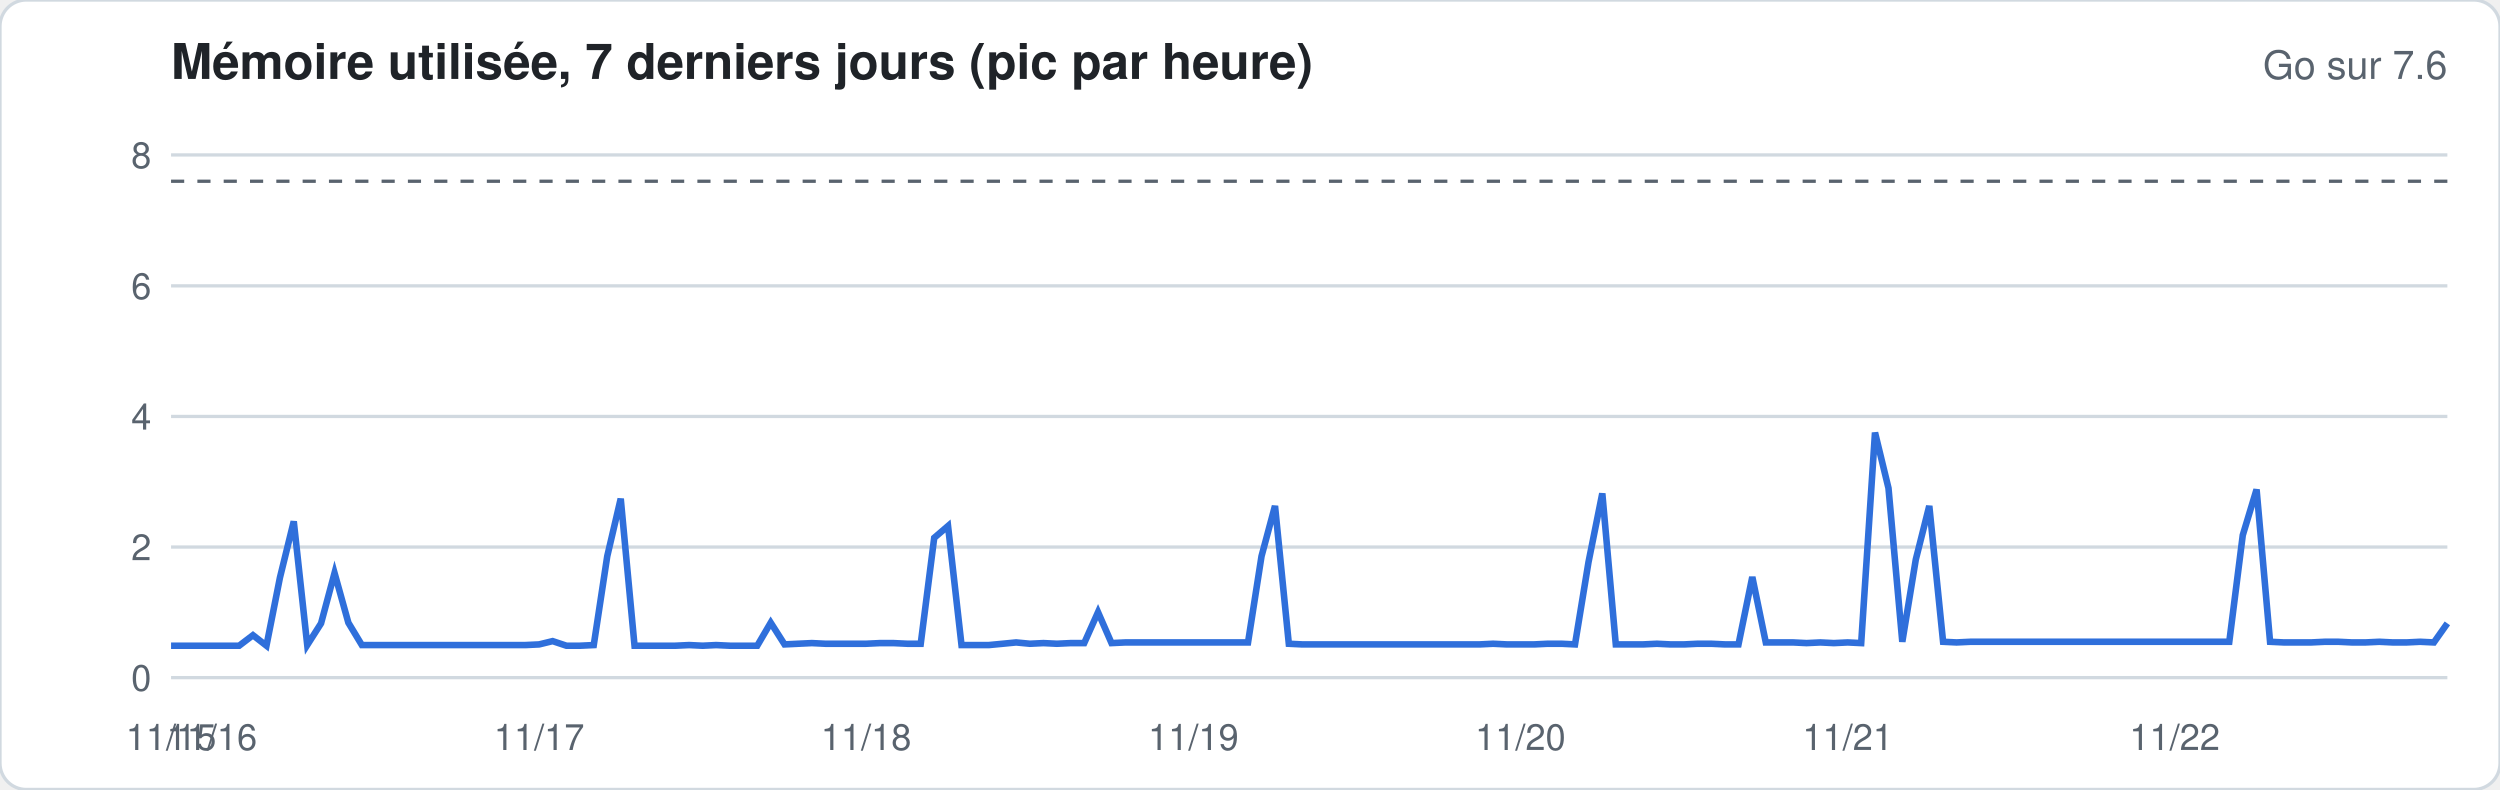
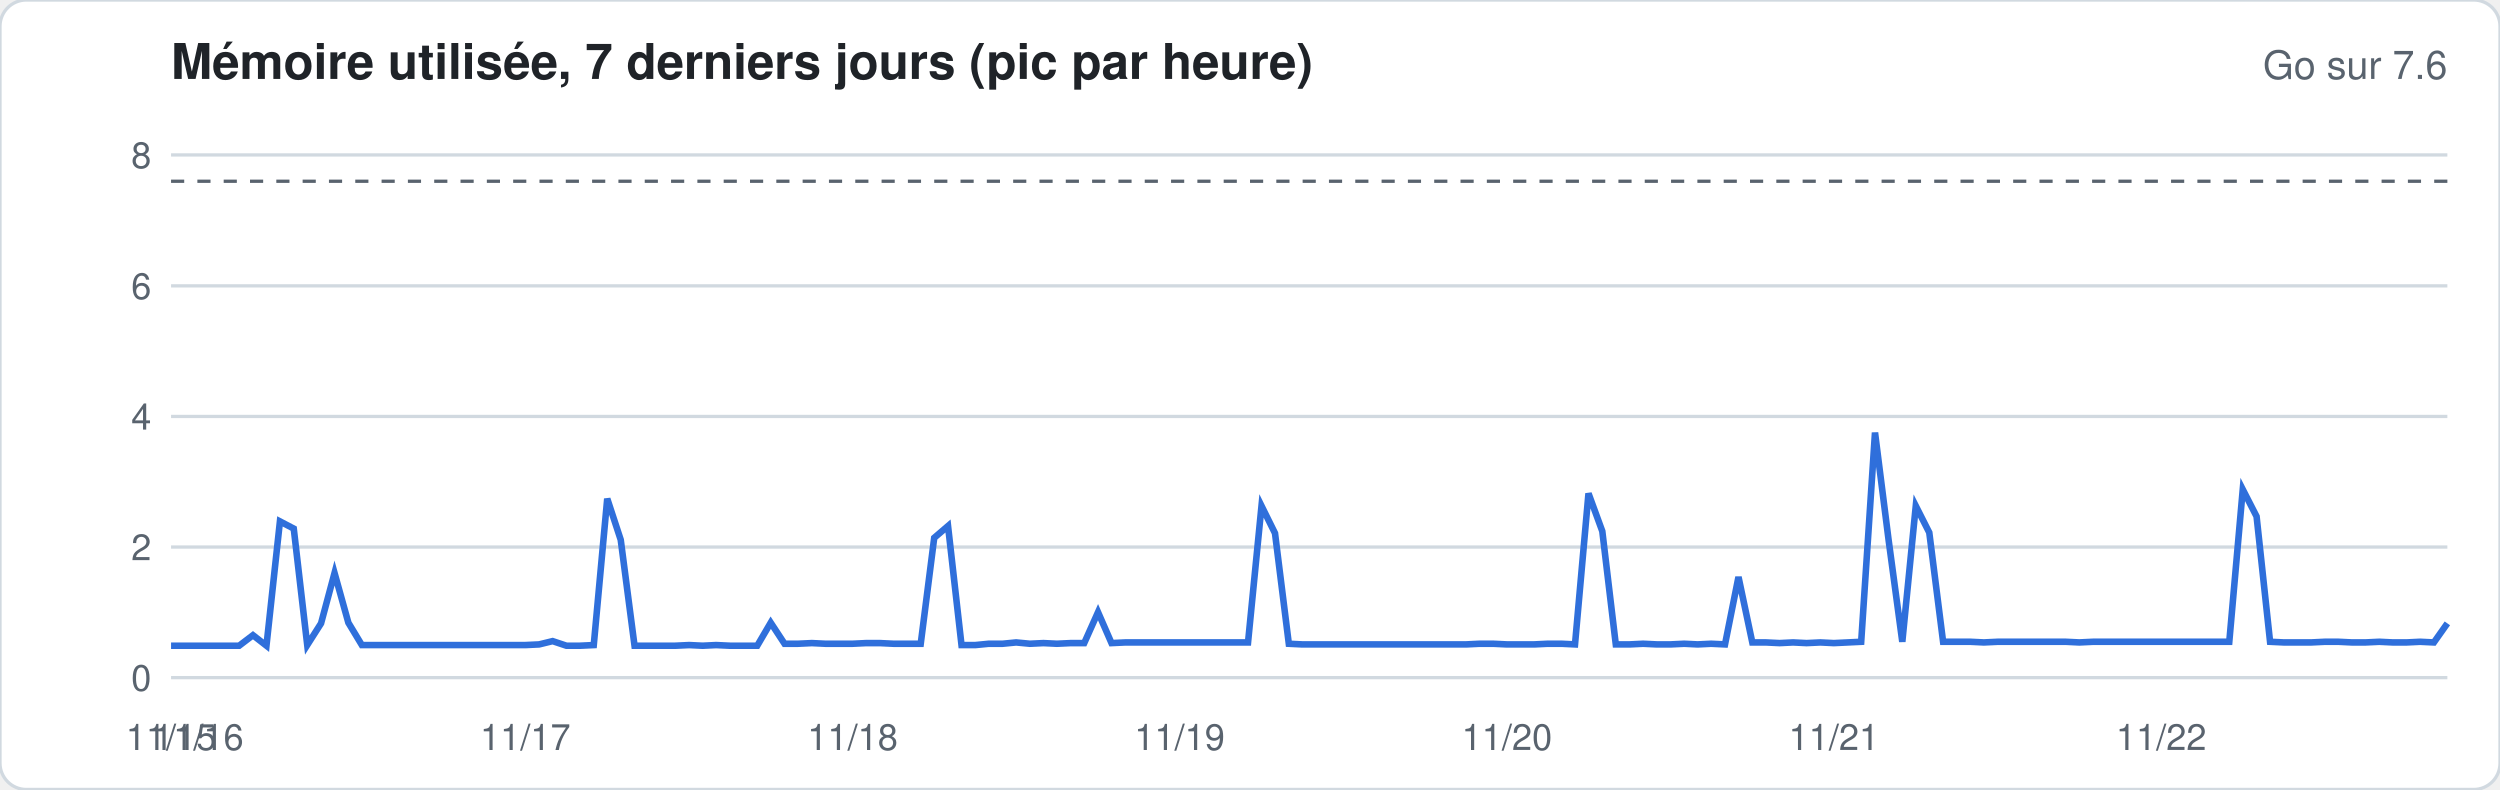
<svg xmlns="http://www.w3.org/2000/svg" width="760" height="240" viewBox="0 0 760 240" font-family="-apple-system,Segoe UI,Helvetica,Arial,sans-serif">
  <rect width="760" height="240" rx="8" fill="#ffffff" stroke="#d1d9e0" />
  <text x="52" y="24" font-size="15" font-weight="600" fill="#1f2328">Mémoire utilisée, 7 derniers jours (pic par heure)</text>
  <text x="744" y="24" font-size="12" fill="#59636e" text-anchor="end">Go sur 7.6</text>
  <line x1="52" x2="744" y1="206.0" y2="206.0" stroke="#d1d9e0" stroke-width="1" />
  <text x="46" y="210.0" font-size="11" fill="#59636e" text-anchor="end">0</text>
  <line x1="52" x2="744" y1="166.3" y2="166.3" stroke="#d1d9e0" stroke-width="1" />
  <text x="46" y="170.3" font-size="11" fill="#59636e" text-anchor="end">2</text>
  <line x1="52" x2="744" y1="126.6" y2="126.6" stroke="#d1d9e0" stroke-width="1" />
  <text x="46" y="130.6" font-size="11" fill="#59636e" text-anchor="end">4</text>
  <line x1="52" x2="744" y1="86.9" y2="86.9" stroke="#d1d9e0" stroke-width="1" />
  <text x="46" y="90.9" font-size="11" fill="#59636e" text-anchor="end">6</text>
  <line x1="52" x2="744" y1="47.1" y2="47.1" stroke="#d1d9e0" stroke-width="1" />
  <text x="46" y="51.1" font-size="11" fill="#59636e" text-anchor="end">8</text>
  <line x1="52" x2="744" y1="55.1" y2="55.1" stroke="#59636e" stroke-dasharray="4 4" />
-   <polyline fill="none" stroke="#2f6fdb" stroke-width="2" points="52.0,196.3 56.1,196.3 60.3,196.3 64.4,196.3 68.6,196.3 72.7,196.3 76.9,193.1 81.0,196.3 85.1,175.6 89.3,158.5 93.4,196.1 97.6,189.5 101.7,174.2 105.9,189.3 110.0,196.1 114.2,196.1 118.3,196.1 122.4,196.1 126.6,196.1 130.7,196.1 134.9,196.1 139.0,196.1 143.2,196.1 147.3,196.1 151.4,196.1 155.6,196.1 159.7,196.1 163.9,195.9 168.0,194.9 172.2,196.3 176.3,196.3 180.5,196.1 184.6,169.1 188.7,151.6 192.9,196.3 197.0,196.3 201.2,196.3 205.3,196.3 209.5,196.1 213.6,196.3 217.7,196.1 221.9,196.3 226.0,196.3 230.2,196.3 234.3,189.3 238.5,195.9 242.6,195.7 246.8,195.5 250.9,195.7 255.0,195.7 259.2,195.7 263.3,195.7 267.5,195.5 271.6,195.5 275.8,195.7 279.9,195.7 284.0,163.5 288.2,159.9 292.3,196.1 296.5,196.1 300.6,196.1 304.8,195.7 308.9,195.3 313.1,195.7 317.2,195.5 321.3,195.7 325.5,195.5 329.6,195.5 333.8,186.1 337.9,195.5 342.1,195.3 346.2,195.3 350.3,195.3 354.5,195.3 358.6,195.3 362.8,195.3 366.9,195.3 371.1,195.3 375.2,195.3 379.4,195.3 383.5,169.1 387.6,153.8 391.8,195.7 395.9,195.9 400.1,195.9 404.2,195.9 408.4,195.9 412.5,195.9 416.6,195.9 420.8,195.9 424.9,195.9 429.1,195.9 433.2,195.9 437.4,195.9 441.5,195.9 445.7,195.9 449.8,195.9 453.9,195.7 458.1,195.9 462.2,195.9 466.4,195.9 470.5,195.7 474.7,195.7 478.8,195.9 482.9,170.9 487.1,150.0 491.2,195.9 495.4,195.9 499.5,195.9 503.7,195.7 507.8,195.9 512.0,195.9 516.1,195.7 520.2,195.7 524.4,195.9 528.5,195.9 532.7,175.4 536.8,195.3 541.0,195.3 545.1,195.3 549.2,195.5 553.4,195.3 557.5,195.5 561.7,195.3 565.8,195.5 570.0,131.5 574.1,148.4 578.3,195.1 582.4,170.1 586.5,153.8 590.7,195.1 594.8,195.3 599.0,195.1 603.1,195.1 607.3,195.1 611.4,195.1 615.5,195.1 619.7,195.1 623.8,195.1 628.0,195.1 632.1,195.1 636.3,195.1 640.4,195.1 644.6,195.1 648.7,195.1 652.8,195.1 657.0,195.1 661.1,195.1 665.3,195.1 669.4,195.1 673.6,195.1 677.7,195.1 681.8,162.7 686.0,148.8 690.1,195.1 694.3,195.3 698.4,195.3 702.6,195.3 706.7,195.1 710.9,195.1 715.0,195.3 719.1,195.3 723.3,195.1 727.4,195.3 731.6,195.3 735.7,195.1 739.9,195.3 744.0,189.5" />
+   <polyline fill="none" stroke="#2f6fdb" stroke-width="2" points="52.0,196.3 56.1,196.3 60.3,196.3 64.4,196.3 68.6,196.3 72.7,196.3 76.9,193.1 81.0,196.3 85.1,158.5 89.3,160.7 93.4,196.1 97.6,189.5 101.7,174.2 105.9,189.3 110.0,196.1 114.2,196.1 118.3,196.1 122.4,196.1 126.6,196.1 130.7,196.1 134.9,196.1 139.0,196.1 143.2,196.1 147.3,196.1 151.4,196.1 155.6,196.1 159.7,196.1 163.9,195.9 168.0,194.9 172.2,196.3 176.3,196.3 180.5,196.1 184.6,151.6 188.7,164.1 192.9,196.3 197.0,196.3 201.2,196.3 205.3,196.3 209.5,196.1 213.6,196.3 217.7,196.1 221.9,196.3 226.0,196.3 230.2,196.3 234.3,189.3 238.5,195.7 242.6,195.7 246.8,195.5 250.9,195.7 255.0,195.7 259.2,195.7 263.3,195.5 267.5,195.5 271.6,195.7 275.8,195.7 279.9,195.7 284.0,163.5 288.2,159.9 292.3,196.1 296.5,196.1 300.6,195.7 304.8,195.7 308.9,195.3 313.1,195.7 317.2,195.5 321.3,195.7 325.5,195.5 329.6,195.5 333.8,186.1 337.9,195.5 342.1,195.3 346.2,195.3 350.3,195.3 354.5,195.3 358.6,195.3 362.8,195.3 366.9,195.3 371.1,195.3 375.2,195.3 379.4,195.3 383.5,153.8 387.6,162.1 391.8,195.7 395.9,195.9 400.1,195.9 404.2,195.9 408.4,195.9 412.5,195.9 416.6,195.9 420.8,195.9 424.9,195.9 429.1,195.9 433.2,195.9 437.4,195.9 441.5,195.9 445.7,195.9 449.8,195.7 453.9,195.7 458.1,195.9 462.2,195.9 466.4,195.9 470.5,195.7 474.7,195.7 478.8,195.9 482.9,150.0 487.1,161.5 491.2,195.9 495.4,195.9 499.5,195.7 503.7,195.9 507.8,195.9 512.0,195.7 516.1,195.9 520.2,195.7 524.4,195.9 528.5,175.4 532.7,195.3 536.8,195.3 541.0,195.5 545.1,195.3 549.2,195.5 553.4,195.3 557.5,195.5 561.7,195.3 565.8,195.1 570.0,131.5 574.1,163.9 578.3,195.1 582.4,153.8 586.5,161.9 590.7,195.1 594.8,195.1 599.0,195.1 603.1,195.3 607.3,195.1 611.4,195.1 615.5,195.1 619.7,195.1 623.8,195.1 628.0,195.1 632.1,195.3 636.3,195.1 640.4,195.1 644.6,195.1 648.7,195.1 652.8,195.1 657.0,195.1 661.1,195.1 665.3,195.1 669.4,195.1 673.6,195.1 677.7,195.1 681.8,148.8 686.0,157.0 690.1,195.1 694.3,195.3 698.4,195.3 702.6,195.3 706.7,195.1 710.9,195.1 715.0,195.3 719.1,195.3 723.3,195.1 727.4,195.3 731.6,195.3 735.7,195.1 739.9,195.3 744.0,189.5" />
  <text x="52.0" y="228" font-size="11" fill="#59636e" text-anchor="middle">11/15</text>
-   <text x="64.4" y="228" font-size="11" fill="#59636e" text-anchor="middle">11/16</text>
-   <text x="163.9" y="228" font-size="11" fill="#59636e" text-anchor="middle">11/17</text>
-   <text x="263.3" y="228" font-size="11" fill="#59636e" text-anchor="middle">11/18</text>
-   <text x="362.8" y="228" font-size="11" fill="#59636e" text-anchor="middle">11/19</text>
-   <text x="462.2" y="228" font-size="11" fill="#59636e" text-anchor="middle">11/20</text>
-   <text x="561.7" y="228" font-size="11" fill="#59636e" text-anchor="middle">11/21</text>
-   <text x="661.1" y="228" font-size="11" fill="#59636e" text-anchor="middle">11/22</text>
+   <text x="60.3" y="228" font-size="11" fill="#59636e" text-anchor="middle">11/16</text>
+   <text x="159.7" y="228" font-size="11" fill="#59636e" text-anchor="middle">11/17</text>
+   <text x="259.2" y="228" font-size="11" fill="#59636e" text-anchor="middle">11/18</text>
+   <text x="358.6" y="228" font-size="11" fill="#59636e" text-anchor="middle">11/19</text>
+   <text x="458.1" y="228" font-size="11" fill="#59636e" text-anchor="middle">11/20</text>
+   <text x="557.5" y="228" font-size="11" fill="#59636e" text-anchor="middle">11/21</text>
+   <text x="657.0" y="228" font-size="11" fill="#59636e" text-anchor="middle">11/22</text>
</svg>
